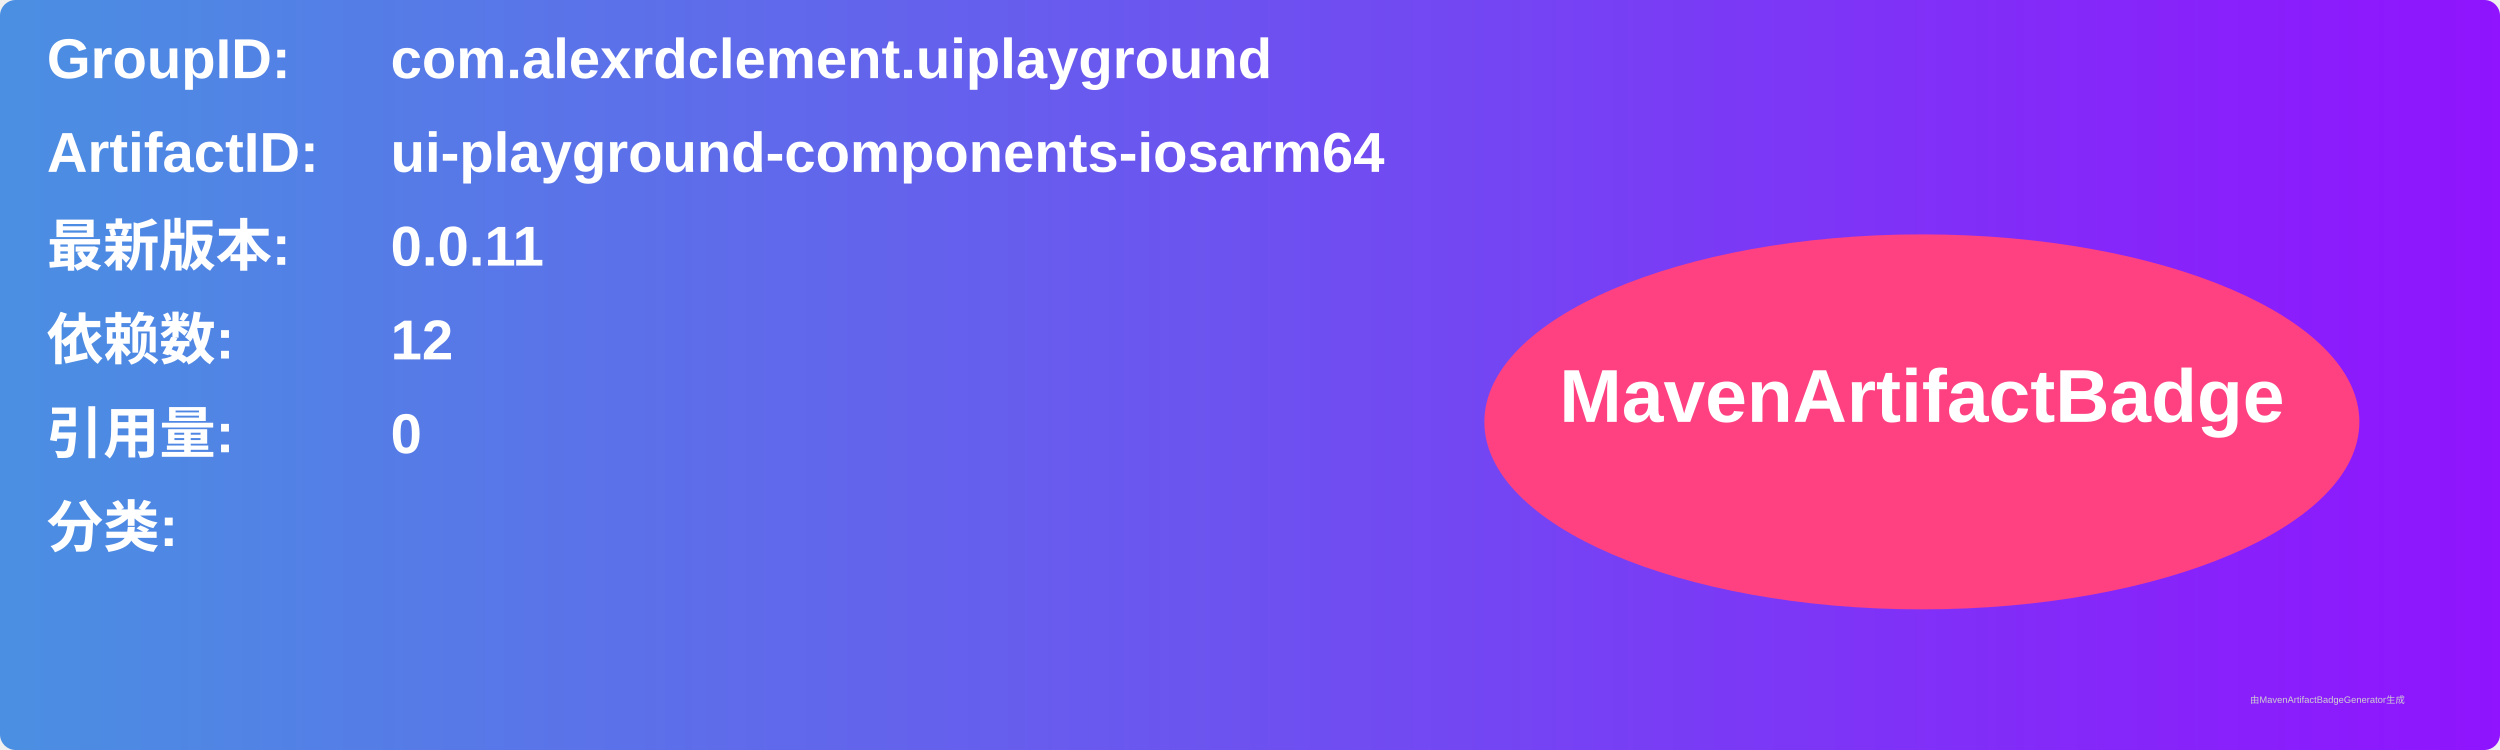
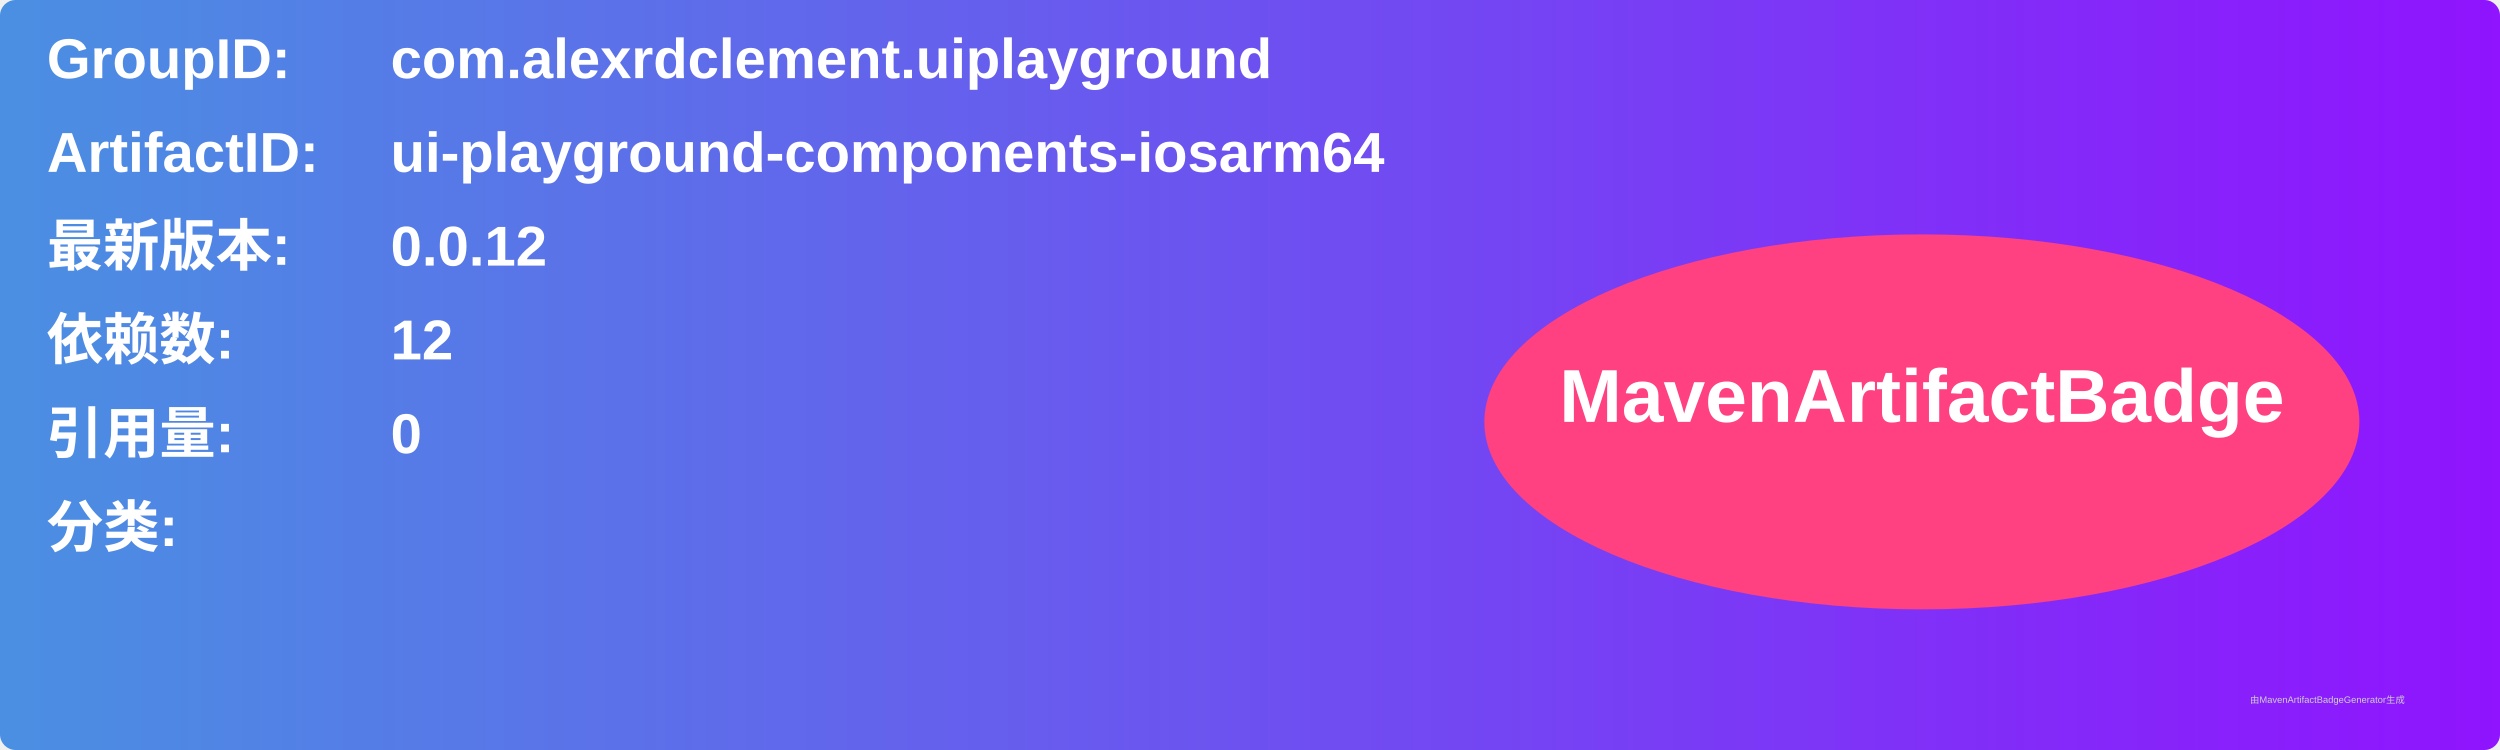
<svg xmlns="http://www.w3.org/2000/svg" width="800" height="240" viewBox="0 0 800 240">
  <linearGradient id="grad" x1="0%" y1="0%" x2="100%" y2="0%">
    <stop offset="0%" stop-color="#4a90e2" />
    <stop offset="100%" stop-color="#9013fe" />
  </linearGradient>
  <rect width="100%" height="100%" rx="5" ry="5" fill="url(#grad)" />
  <g transform="translate(15, 15)">
    <text x="0" y="10" font-family="Arial" font-size="18" fill="white" font-weight="bold" width="260">GroupID:</text>
    <text x="110" y="10" font-family="Arial" font-size="18" fill="white" font-weight="bold" width="460">com.alexrdclement.uiplayground</text>
    <text x="0" y="40" font-family="Arial" font-size="18" fill="white" font-weight="bold" width="260">ArtifactID:</text>
    <text x="110" y="40" font-family="Arial" font-size="18" fill="white" font-weight="bold" width="460">ui-playground-components-iosarm64</text>
    <text x="0" y="70" font-family="Arial" font-size="18" fill="white" font-weight="bold">最新版本:</text>
    <text x="110" y="70" font-family="Arial" font-size="18" fill="white" font-weight="bold">
-       <tspan font-weight="bold">0.0.11</tspan>
+       <tspan font-weight="bold">0.0.12</tspan>
    </text>
    <text x="0" y="100" font-family="Arial" font-size="18" fill="white" font-weight="bold">依赖数: </text>
    <text x="110" y="100" font-family="Arial" font-size="18" fill="white">
      <tspan font-weight="bold">12</tspan>
    </text>
    <text x="0" y="130" font-family="Arial" font-size="18" fill="white" font-weight="bold">引用量: </text>
    <text x="110" y="130" font-family="Arial" font-size="18" fill="white">
      <tspan font-weight="bold">0</tspan>
    </text>
    <text x="0" y="160" font-family="Arial" font-size="18" fill="white" font-weight="bold">分类:</text>
    <text x="10" y="190" font-family="Arial" font-size="10" fill="white">
      <tspan font-weight="bold" />
    </text>
    <ellipse cx="600" cy="120" rx="140" ry="60" fill="#ff4081" />
    <text x="600" y="120" text-anchor="middle" font-family="Arial" font-size="24" fill="white" font-weight="bold">MavenArtifactBadge</text>
  </g>
  <text x="720" y="225" font-family="Arial" font-size="3" fill="#d0d0d0">由MavenArtifactBadgeGenerator生成</text>
</svg>
